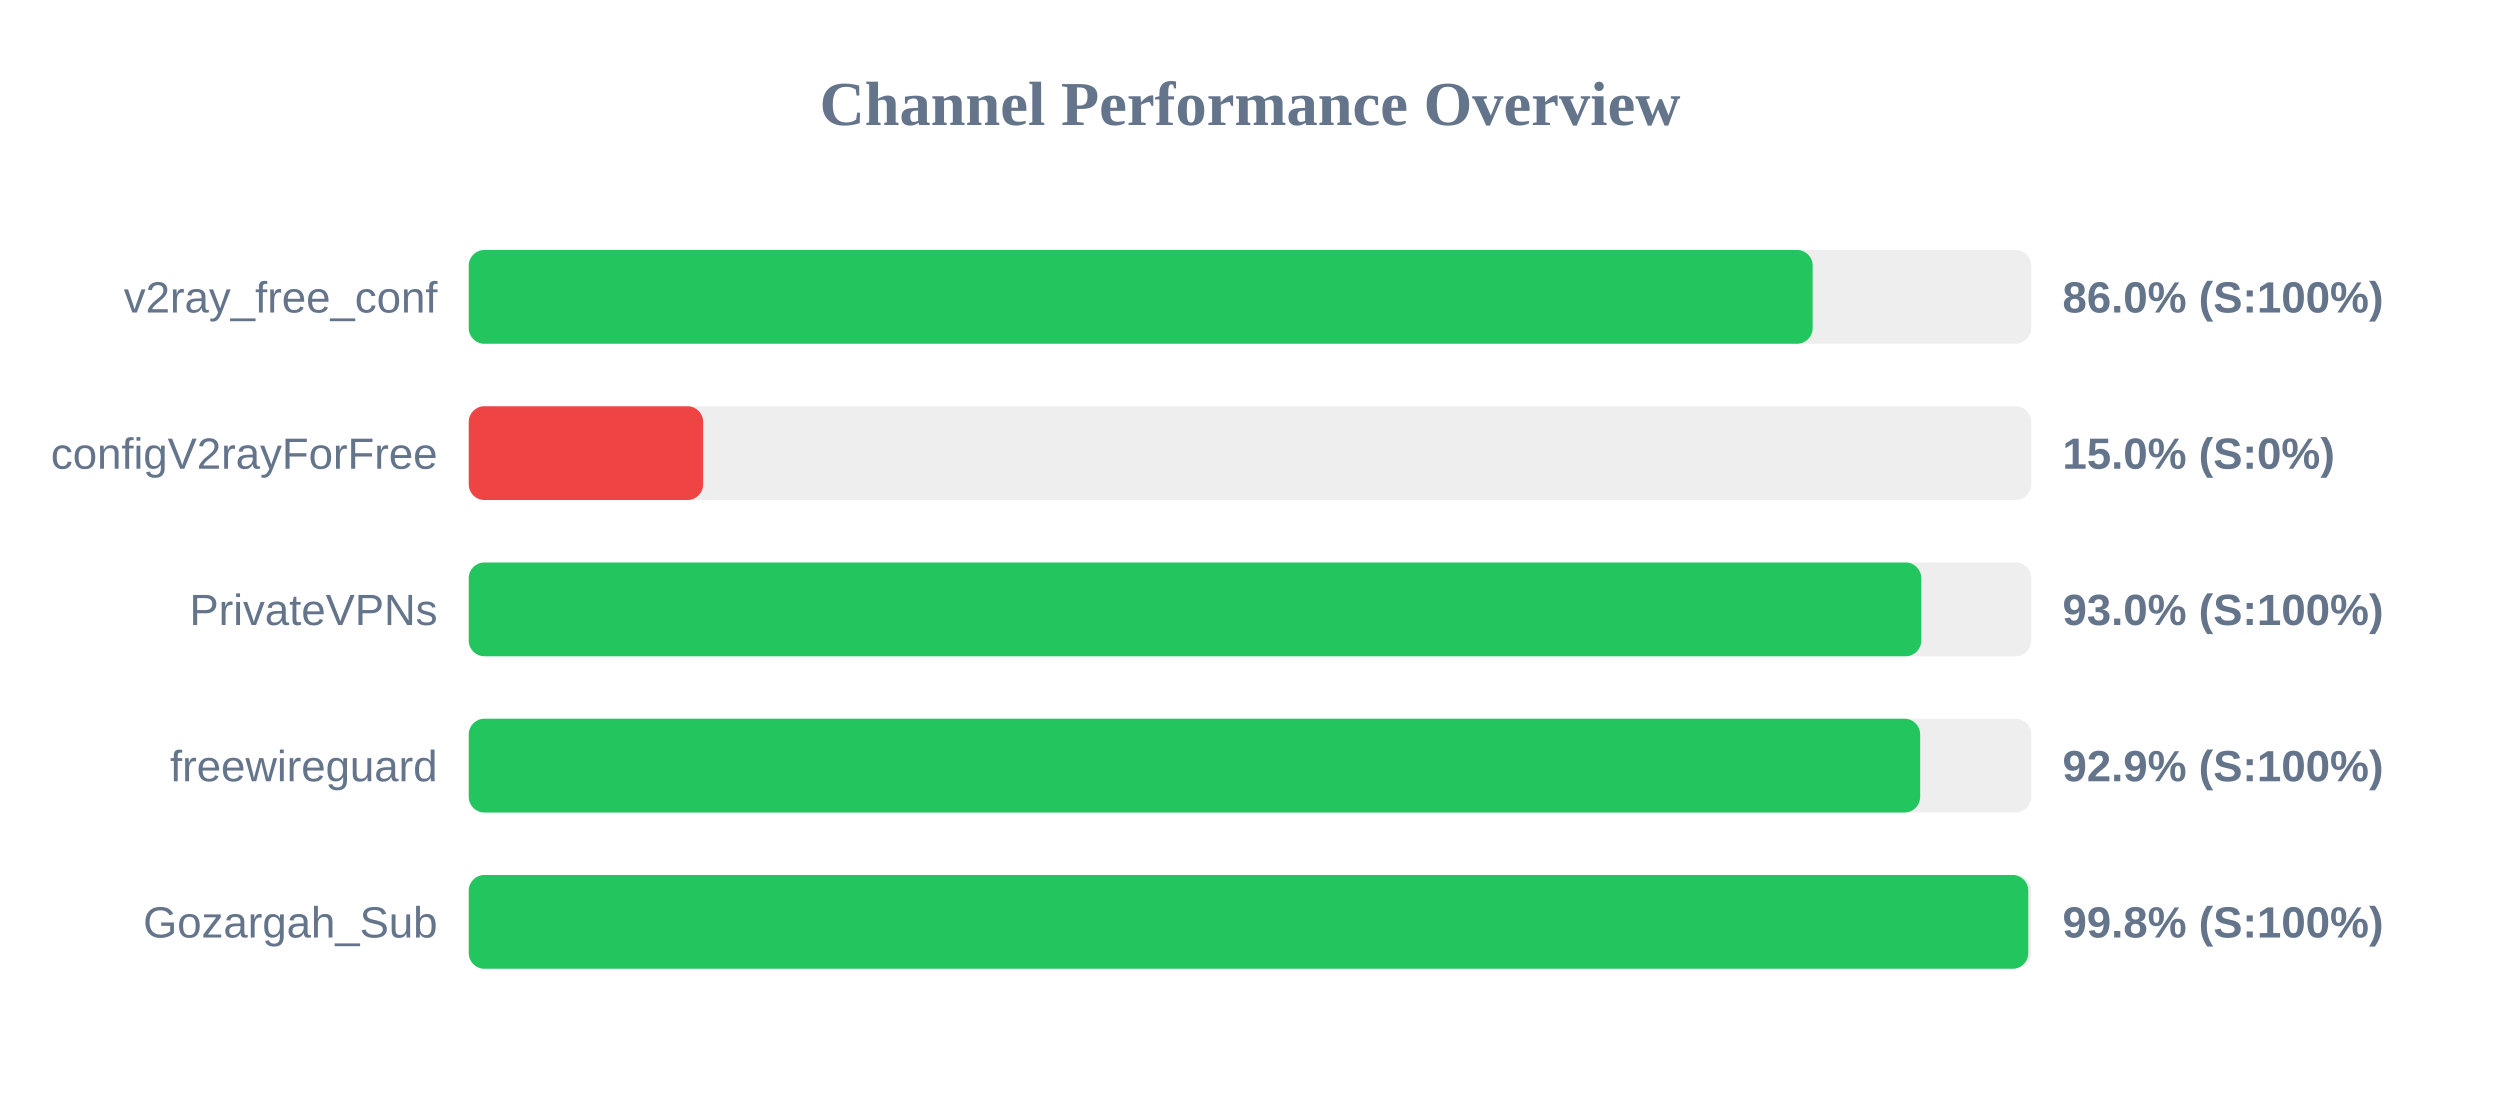
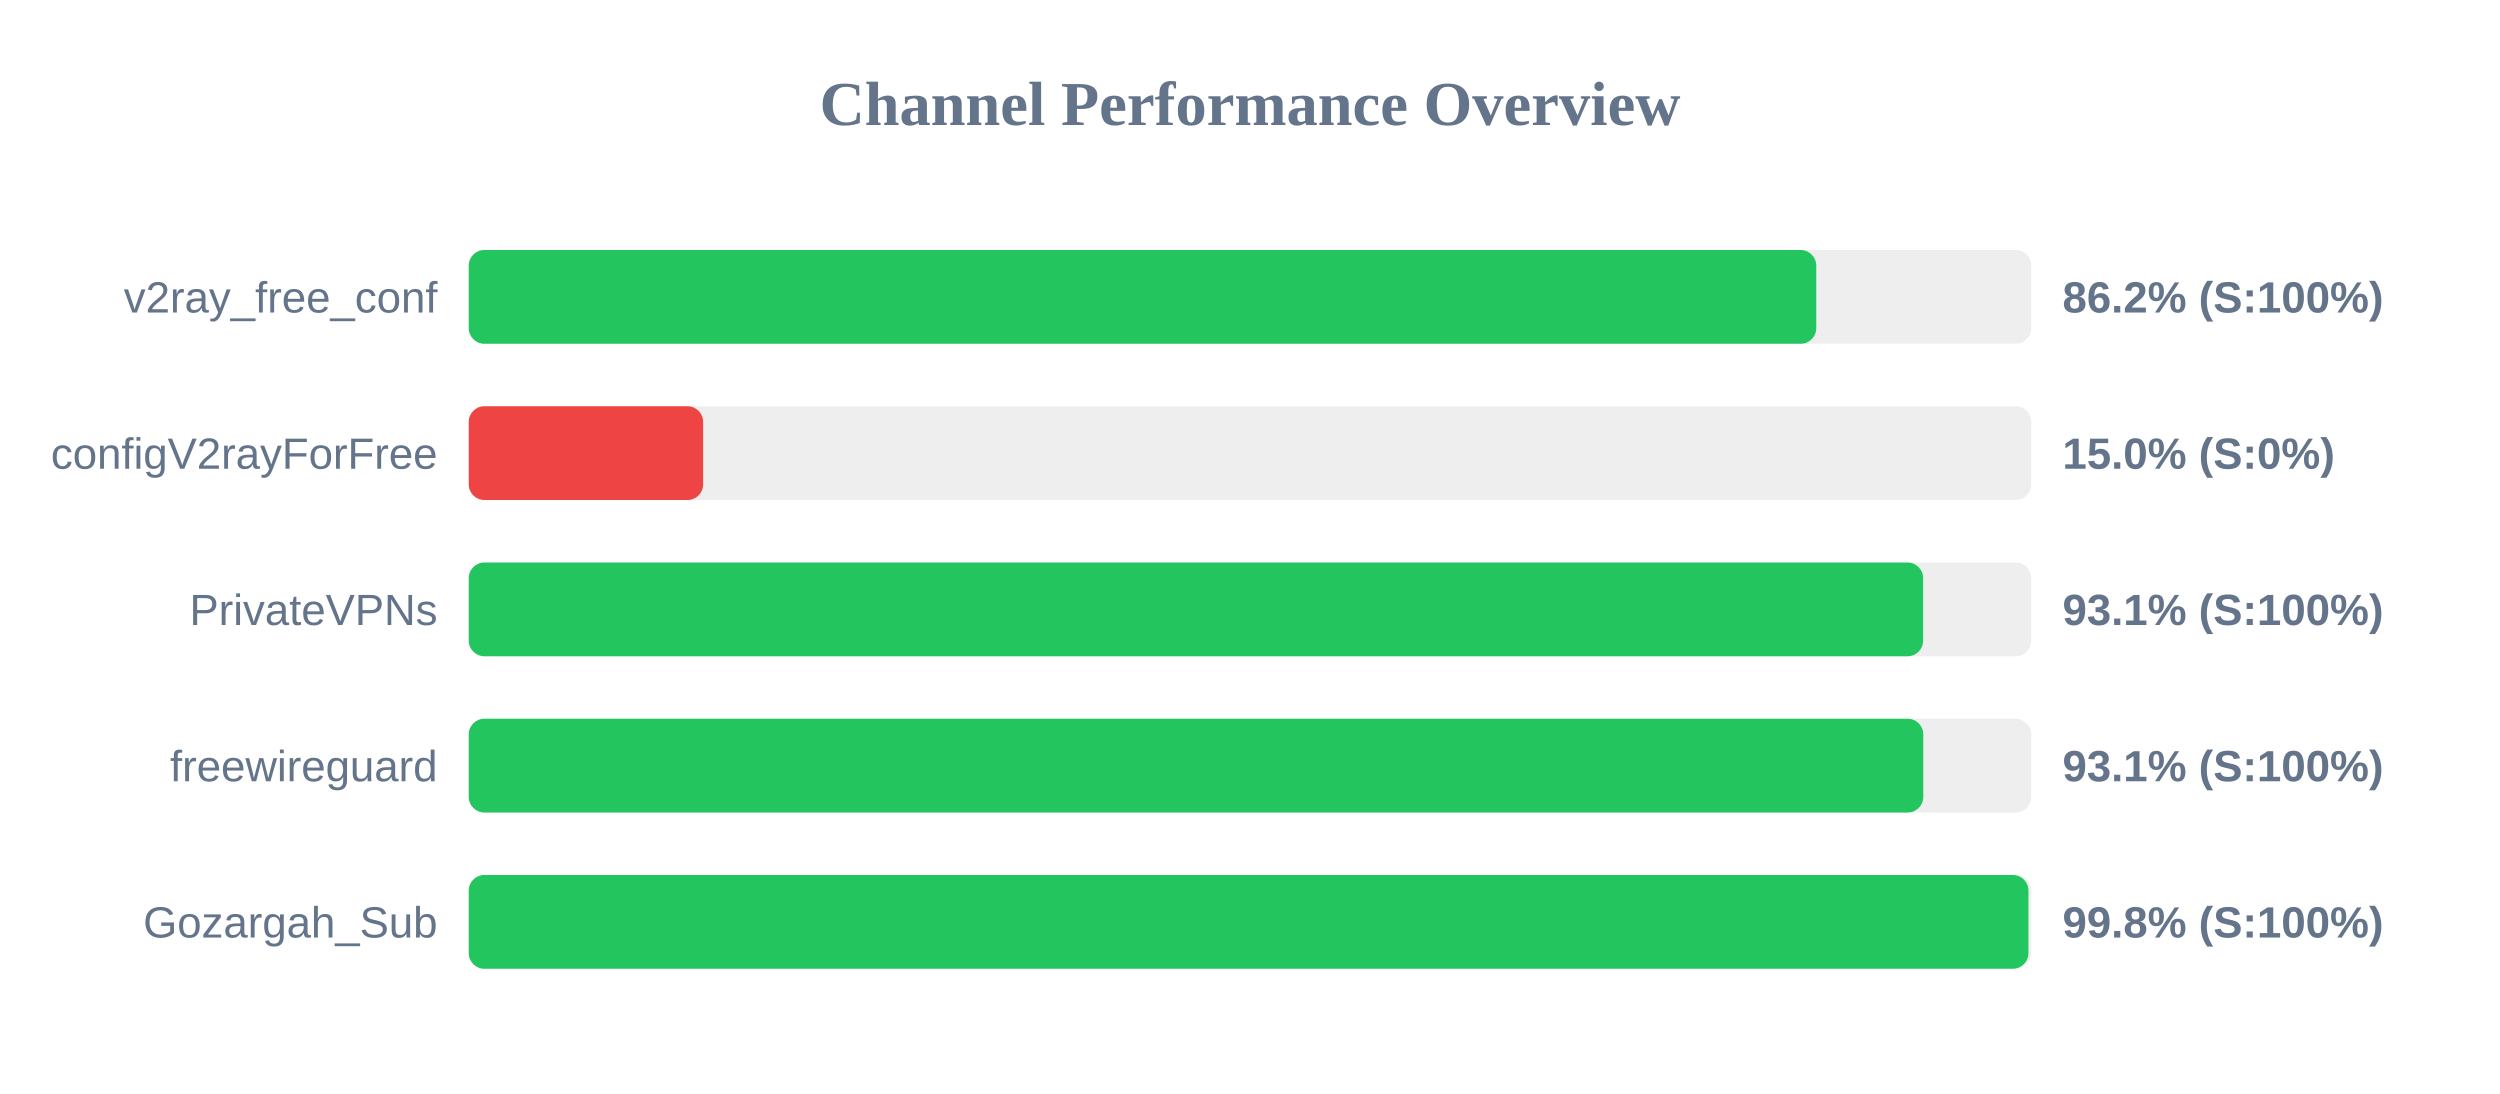
<svg xmlns="http://www.w3.org/2000/svg" width="800" height="350" version="1.1">
  <style>
        .row { font: 14px Arial; fill: #64748b; }
        .score { font: bold 14px Arial; fill: #64748b; }
    </style>
  <text x="400" y="40" text-anchor="middle" font-size="20px" font-weight="bold" fill="#64748b">Channel Performance Overview</text>
  <rect x="150" y="80" width="500" height="30" fill="#eee" rx="5" />
-   <rect x="150" y="80" width="430.05" height="30" fill="#22c55e" rx="5" />
+   <rect x="150" y="80" width="431.2" height="30" fill="#22c55e" rx="5" />
  <text x="140" y="100" text-anchor="end" class="row">v2ray_free_conf</text>
-   <text x="660" y="100" text-anchor="start" class="score">86.0% (S:100%)</text>
+   <text x="660" y="100" text-anchor="start" class="score">86.2% (S:100%)</text>
  <rect x="150" y="130" width="500" height="30" fill="#eee" rx="5" />
  <rect x="150" y="130" width="75.0" height="30" fill="#ef4444" rx="5" />
  <text x="140" y="150" text-anchor="end" class="row">configV2rayForFree</text>
  <text x="660" y="150" text-anchor="start" class="score">15.0% (S:0%)</text>
  <rect x="150" y="180" width="500" height="30" fill="#eee" rx="5" />
-   <rect x="150" y="180" width="464.8" height="30" fill="#22c55e" rx="5" />
+   <rect x="150" y="180" width="465.4" height="30" fill="#22c55e" rx="5" />
  <text x="140" y="200" text-anchor="end" class="row">PrivateVPNs</text>
-   <text x="660" y="200" text-anchor="start" class="score">93.0% (S:100%)</text>
+   <text x="660" y="200" text-anchor="start" class="score">93.1% (S:100%)</text>
  <rect x="150" y="230" width="500" height="30" fill="#eee" rx="5" />
-   <rect x="150" y="230" width="464.45" height="30" fill="#22c55e" rx="5" />
+   <rect x="150" y="230" width="465.45" height="30" fill="#22c55e" rx="5" />
  <text x="140" y="250" text-anchor="end" class="row">freewireguard</text>
-   <text x="660" y="250" text-anchor="start" class="score">92.9% (S:100%)</text>
+   <text x="660" y="250" text-anchor="start" class="score">93.1% (S:100%)</text>
  <rect x="150" y="280" width="500" height="30" fill="#eee" rx="5" />
-   <rect x="150" y="280" width="499.05" height="30" fill="#22c55e" rx="5" />
+   <rect x="150" y="280" width="499.1" height="30" fill="#22c55e" rx="5" />
  <text x="140" y="300" text-anchor="end" class="row">Gozargah_Sub</text>
  <text x="660" y="300" text-anchor="start" class="score">99.8% (S:100%)</text>
</svg>
